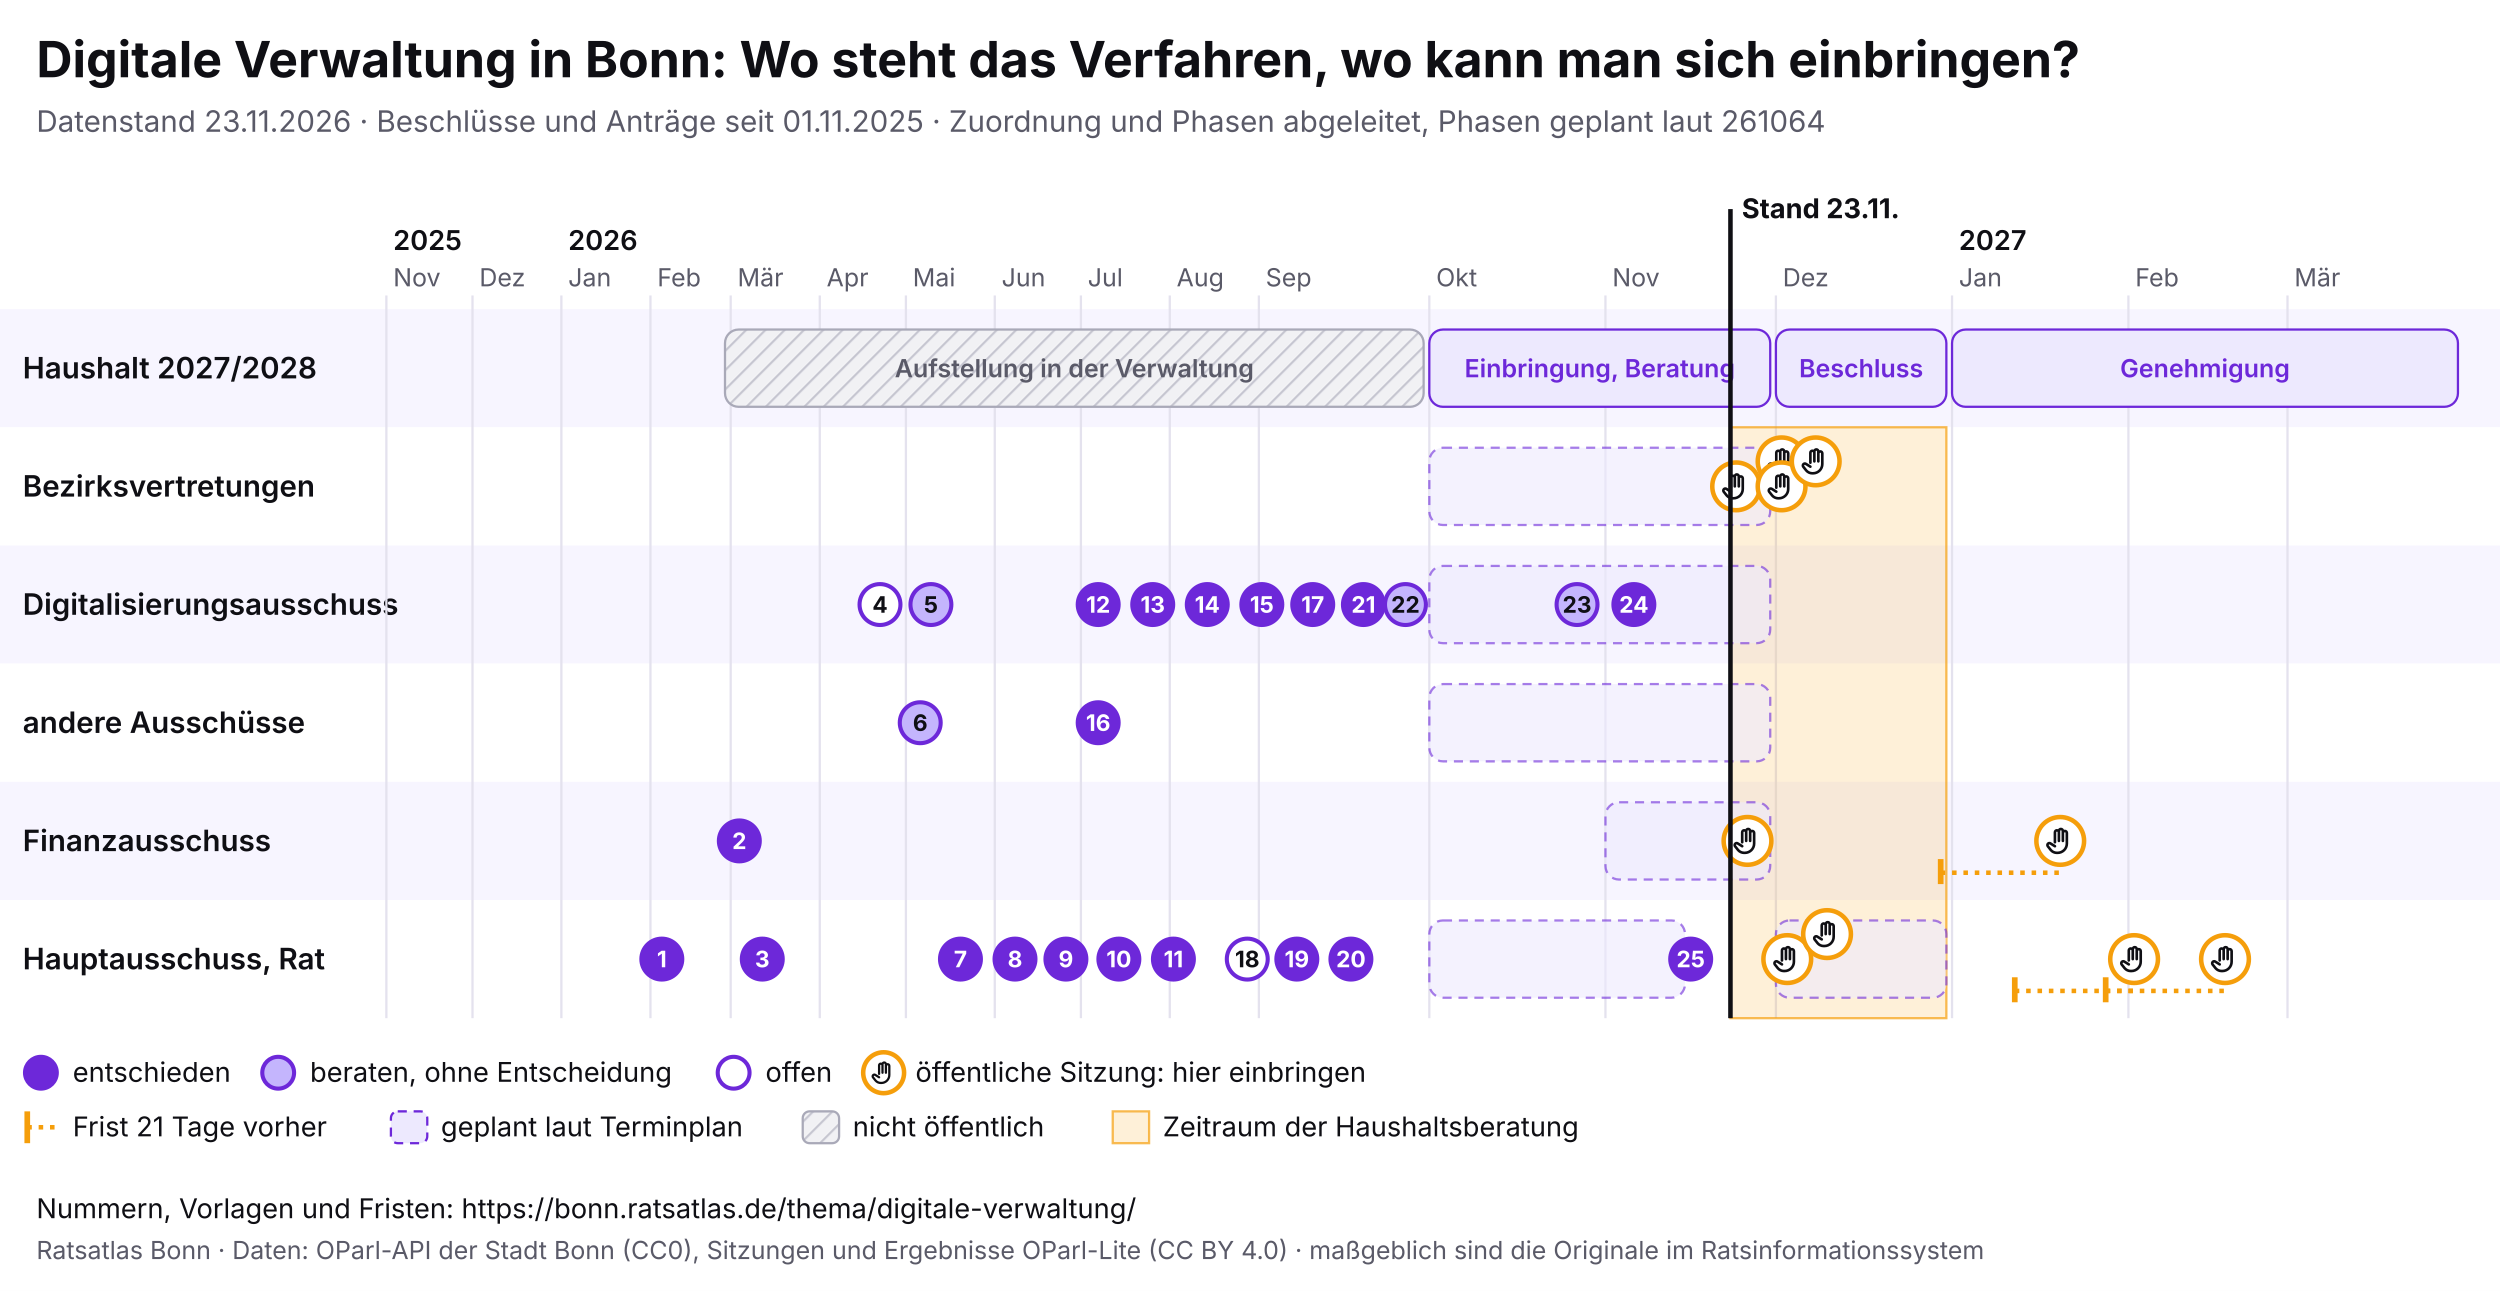
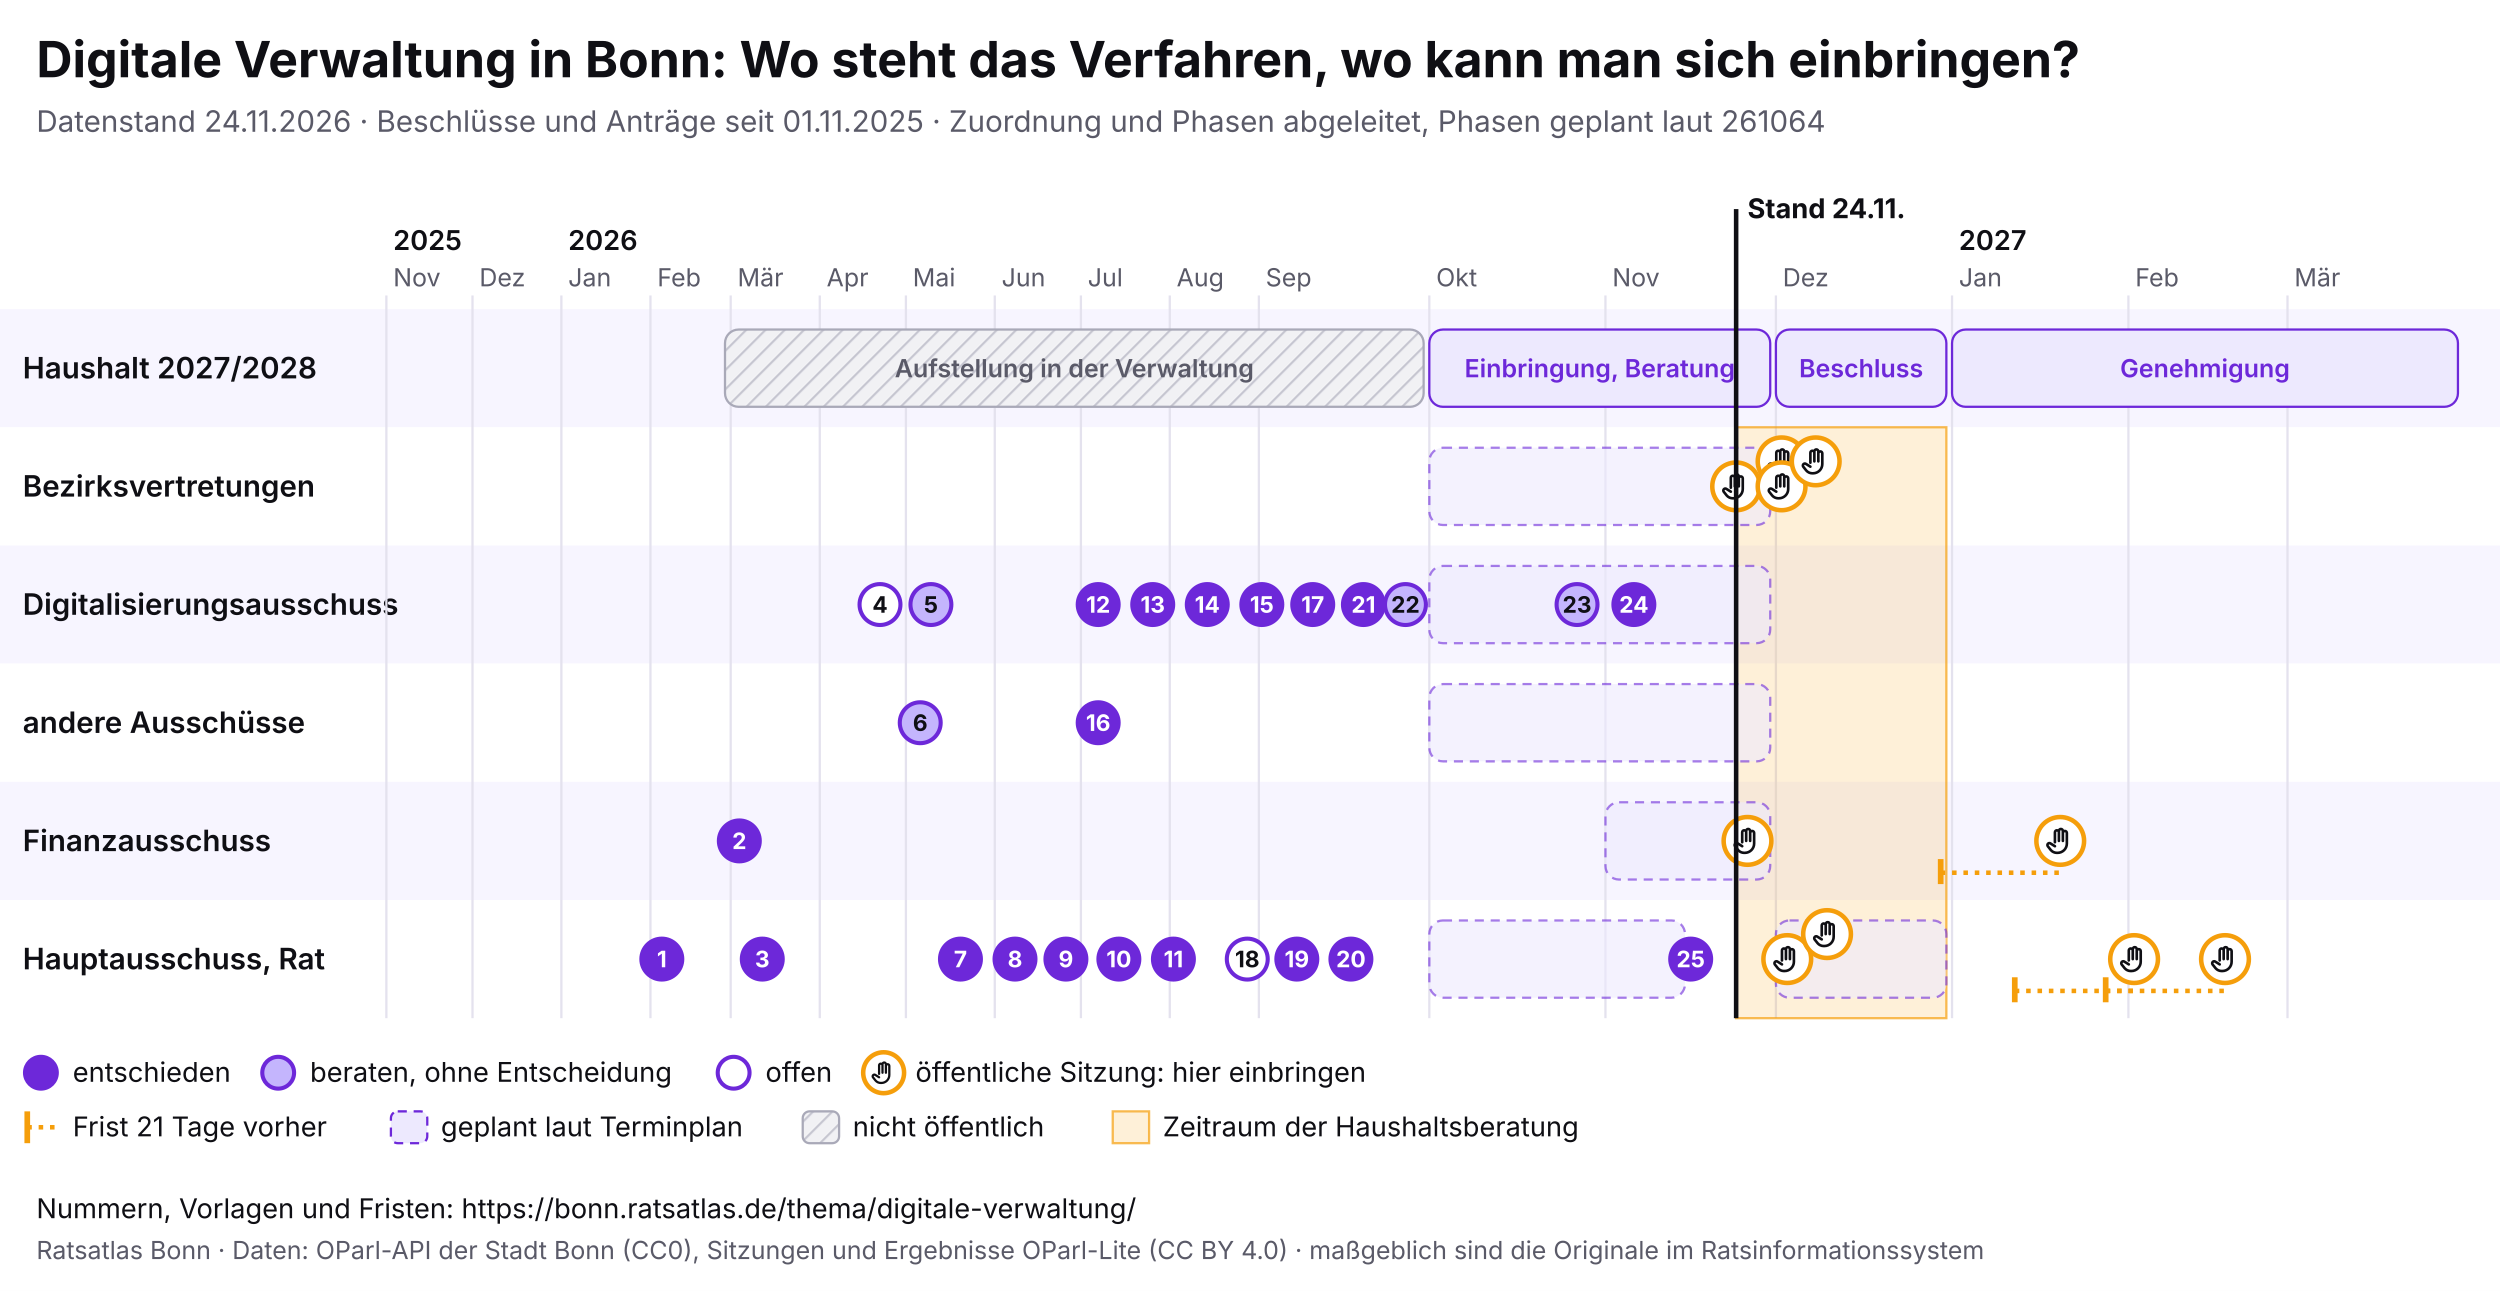
<svg xmlns="http://www.w3.org/2000/svg" viewBox="0 0 1100 568" width="1100" height="568" font-family="Inter, system-ui, sans-serif">
  <rect width="1100" height="568" fill="#ffffff" />
  <text x="16" y="34" font-size="22" font-weight="700" fill="#0f0f14">Digitale Verwaltung in Bonn: Wo steht das Verfahren, wo kann man sich einbringen?</text>
-   <text x="16" y="58" font-size="13" fill="#5a5a68">Datenstand 23.11.2026 · Beschlüsse und Anträge seit 01.11.2025 · Zuordnung und Phasen abgeleitet, Phasen geplant laut 261064</text>
+   <text x="16" y="58" font-size="13" fill="#5a5a68">Datenstand 24.11.2026 · Beschlüsse und Anträge seit 01.11.2025 · Zuordnung und Phasen abgeleitet, Phasen geplant laut 261064</text>
  <svg x="0" y="74" width="1100" height="440" viewBox="0 0 1100 440" font-family="Inter, system-ui, sans-serif">
    <defs>
      <pattern id="pb-schraffur" width="6" height="6" patternUnits="userSpaceOnUse" patternTransform="rotate(45)">
        <rect width="6" height="6" fill="#f1f1f4" />
        <line x1="0" y1="0" x2="0" y2="6" stroke="#c9c9d3" stroke-width="2" />
      </pattern>
      <symbol id="pb-hand" viewBox="0 0 24 24">
        <path d="M8 13V5.5a1.5 1.5 0 0 1 3 0V12M11 11V4.5a1.5 1.5 0 0 1 3 0V12M14 11.5V6a1.5 1.5 0 0 1 3 0v8a7 7 0 0 1-7 7h-.6a6 6 0 0 1-4.5-2.1L2.6 16a1.5 1.5 0 0 1 2.2-2L8 16" />
      </symbol>
    </defs>
    <rect x="0" y="62" width="1100" height="52" fill="#f7f5ff" />
    <text x="10" y="92.5" font-size="13" font-weight="600" fill="#0f0f14">Haushalt 2027/2028</text>
    <rect x="0" y="114" width="1100" height="52" fill="#ffffff" />
    <text x="10" y="144.5" font-size="13" font-weight="600" fill="#0f0f14">Bezirksvertretungen</text>
    <rect x="0" y="166" width="1100" height="52" fill="#f7f5ff" />
    <text x="10" y="196.5" font-size="13" font-weight="600" fill="#0f0f14">Digitalisierungsausschuss</text>
    <rect x="0" y="218" width="1100" height="52" fill="#ffffff" />
    <text x="10" y="248.5" font-size="13" font-weight="600" fill="#0f0f14">andere Ausschüsse</text>
    <rect x="0" y="270" width="1100" height="52" fill="#f7f5ff" />
    <text x="10" y="300.5" font-size="13" font-weight="600" fill="#0f0f14">Finanzausschuss</text>
    <rect x="0" y="322" width="1100" height="52" fill="#ffffff" />
    <text x="10" y="352.5" font-size="13" font-weight="600" fill="#0f0f14">Hauptausschuss, Rat</text>
    <line x1="170.0" y1="56" x2="170.0" y2="374" stroke="#e4e2ee" />
    <text x="173.0" y="52" font-size="11" fill="#5a5a68">Nov</text>
    <text x="173.0" y="36" font-size="12" font-weight="600" fill="#0f0f14">2025</text>
    <line x1="207.9" y1="56" x2="207.9" y2="374" stroke="#e4e2ee" />
    <text x="210.9" y="52" font-size="11" fill="#5a5a68">Dez</text>
    <line x1="247.0" y1="56" x2="247.0" y2="374" stroke="#e4e2ee" />
    <text x="250.0" y="52" font-size="11" fill="#5a5a68">Jan</text>
    <text x="250.0" y="36" font-size="12" font-weight="600" fill="#0f0f14">2026</text>
    <line x1="286.2" y1="56" x2="286.2" y2="374" stroke="#e4e2ee" />
    <text x="289.2" y="52" font-size="11" fill="#5a5a68">Feb</text>
    <line x1="321.5" y1="56" x2="321.5" y2="374" stroke="#e4e2ee" />
    <text x="324.5" y="52" font-size="11" fill="#5a5a68">Mär</text>
    <line x1="360.7" y1="56" x2="360.7" y2="374" stroke="#e4e2ee" />
    <text x="363.7" y="52" font-size="11" fill="#5a5a68">Apr</text>
    <line x1="398.6" y1="56" x2="398.6" y2="374" stroke="#e4e2ee" />
    <text x="401.6" y="52" font-size="11" fill="#5a5a68">Mai</text>
    <line x1="437.7" y1="56" x2="437.7" y2="374" stroke="#e4e2ee" />
    <text x="440.7" y="52" font-size="11" fill="#5a5a68">Jun</text>
    <line x1="475.6" y1="56" x2="475.6" y2="374" stroke="#e4e2ee" />
    <text x="478.6" y="52" font-size="11" fill="#5a5a68">Jul</text>
    <line x1="514.7" y1="56" x2="514.7" y2="374" stroke="#e4e2ee" />
    <text x="517.7" y="52" font-size="11" fill="#5a5a68">Aug</text>
    <line x1="553.9" y1="56" x2="553.9" y2="374" stroke="#e4e2ee" />
    <text x="556.9" y="52" font-size="11" fill="#5a5a68">Sep</text>
    <line x1="628.9" y1="56" x2="628.9" y2="374" stroke="#e4e2ee" />
    <text x="631.9" y="52" font-size="11" fill="#5a5a68">Okt</text>
    <line x1="706.4" y1="56" x2="706.4" y2="374" stroke="#e4e2ee" />
    <text x="709.4" y="52" font-size="11" fill="#5a5a68">Nov</text>
    <line x1="781.4" y1="56" x2="781.4" y2="374" stroke="#e4e2ee" />
    <text x="784.4" y="52" font-size="11" fill="#5a5a68">Dez</text>
    <line x1="858.9" y1="56" x2="858.9" y2="374" stroke="#e4e2ee" />
    <text x="861.9" y="52" font-size="11" fill="#5a5a68">Jan</text>
    <text x="861.9" y="36" font-size="12" font-weight="600" fill="#0f0f14">2027</text>
    <line x1="936.5" y1="56" x2="936.5" y2="374" stroke="#e4e2ee" />
    <text x="939.5" y="52" font-size="11" fill="#5a5a68">Feb</text>
    <line x1="1006.5" y1="56" x2="1006.5" y2="374" stroke="#e4e2ee" />
    <text x="1009.5" y="52" font-size="11" fill="#5a5a68">Mär</text>
-     <rect x="761.4" y="114" width="95.0" height="260" fill="#f59e0b" fill-opacity="0.16" stroke="#f59e0b" stroke-opacity="0.7" />
+     <rect x="763.9" y="114" width="92.5" height="260" fill="#f59e0b" fill-opacity="0.16" stroke="#f59e0b" stroke-opacity="0.7" />
    <g>
      <rect x="319.0" y="71" width="307.4" height="34" rx="6" fill="url(#pb-schraffur)" stroke="#a9a9b8" />
      <text x="472.7" y="92.0" font-size="11" text-anchor="middle" font-weight="600" fill="#5a5a68">Aufstellung in der Verwaltung</text>
    </g>
    <g>
      <rect x="628.9" y="71" width="150.0" height="34" rx="6" fill="#ede9fe" stroke="#6d28d9" />
      <text x="703.9" y="92.0" font-size="11" text-anchor="middle" font-weight="600" fill="#6d28d9">Einbringung, Beratung</text>
    </g>
    <g>
      <rect x="781.4" y="71" width="75.0" height="34" rx="6" fill="#ede9fe" stroke="#6d28d9" />
      <text x="818.9" y="92.0" font-size="11" text-anchor="middle" font-weight="600" fill="#6d28d9">Beschluss</text>
    </g>
    <g>
      <rect x="858.9" y="71" width="222.6" height="34" rx="6" fill="#ede9fe" stroke="#6d28d9" />
      <text x="970.2" y="92.0" font-size="11" text-anchor="middle" font-weight="600" fill="#6d28d9">Genehmigung</text>
    </g>
    <g>
      <rect x="628.9" y="123" width="150.0" height="34" rx="6" fill="#ede9fe" fill-opacity="0.6" stroke="#6d28d9" stroke-opacity="0.6" stroke-dasharray="4 3" />
    </g>
    <g>
      <rect x="628.9" y="175" width="150.0" height="34" rx="6" fill="#ede9fe" fill-opacity="0.6" stroke="#6d28d9" stroke-opacity="0.6" stroke-dasharray="4 3" />
    </g>
    <g>
      <rect x="628.9" y="227" width="150.0" height="34" rx="6" fill="#ede9fe" fill-opacity="0.6" stroke="#6d28d9" stroke-opacity="0.6" stroke-dasharray="4 3" />
    </g>
    <g>
      <rect x="706.4" y="279" width="72.5" height="34" rx="6" fill="#ede9fe" fill-opacity="0.6" stroke="#6d28d9" stroke-opacity="0.6" stroke-dasharray="4 3" />
    </g>
    <g>
      <rect x="628.9" y="331" width="112.5" height="34" rx="6" fill="#ede9fe" fill-opacity="0.6" stroke="#6d28d9" stroke-opacity="0.6" stroke-dasharray="4 3" />
    </g>
    <g>
      <rect x="781.4" y="331" width="75.0" height="34" rx="6" fill="#ede9fe" fill-opacity="0.6" stroke="#6d28d9" stroke-opacity="0.6" stroke-dasharray="4 3" />
    </g>
    <g>
      <circle cx="763.9" cy="140.0" r="10.5" fill="#fff" stroke="#f59e0b" stroke-width="2" />
      <use href="#pb-hand" x="756.9" y="133.0" width="14" height="14" fill="none" stroke="#0f0f14" stroke-width="2" stroke-linecap="round" stroke-linejoin="round" />
    </g>
    <g>
      <circle cx="768.9" cy="296.0" r="10.5" fill="#fff" stroke="#f59e0b" stroke-width="2" />
      <use href="#pb-hand" x="761.9" y="289.0" width="14" height="14" fill="none" stroke="#0f0f14" stroke-width="2" stroke-linecap="round" stroke-linejoin="round" />
    </g>
    <g>
      <circle cx="783.9" cy="129.0" r="10.5" fill="#fff" stroke="#f59e0b" stroke-width="2" />
      <use href="#pb-hand" x="776.9" y="122.0" width="14" height="14" fill="none" stroke="#0f0f14" stroke-width="2" stroke-linecap="round" stroke-linejoin="round" />
    </g>
    <g>
      <circle cx="783.9" cy="140.0" r="10.5" fill="#fff" stroke="#f59e0b" stroke-width="2" />
      <use href="#pb-hand" x="776.9" y="133.0" width="14" height="14" fill="none" stroke="#0f0f14" stroke-width="2" stroke-linecap="round" stroke-linejoin="round" />
    </g>
    <g>
      <circle cx="786.4" cy="348.0" r="10.5" fill="#fff" stroke="#f59e0b" stroke-width="2" />
      <use href="#pb-hand" x="779.4" y="341.0" width="14" height="14" fill="none" stroke="#0f0f14" stroke-width="2" stroke-linecap="round" stroke-linejoin="round" />
    </g>
    <g>
      <circle cx="798.9" cy="129.0" r="10.5" fill="#fff" stroke="#f59e0b" stroke-width="2" />
      <use href="#pb-hand" x="791.9" y="122.0" width="14" height="14" fill="none" stroke="#0f0f14" stroke-width="2" stroke-linecap="round" stroke-linejoin="round" />
    </g>
    <g>
      <circle cx="803.9" cy="337.0" r="10.5" fill="#fff" stroke="#f59e0b" stroke-width="2" />
      <use href="#pb-hand" x="796.9" y="330.0" width="14" height="14" fill="none" stroke="#0f0f14" stroke-width="2" stroke-linecap="round" stroke-linejoin="round" />
    </g>
    <line x1="853.9" y1="310.0" x2="906.5" y2="310.0" stroke="#f59e0b" stroke-width="2" stroke-dasharray="2 3" />
    <line x1="853.9" y1="304.0" x2="853.9" y2="315.0" stroke="#f59e0b" stroke-width="2.5" />
    <g>
      <circle cx="906.5" cy="296.0" r="10.5" fill="#fff" stroke="#f59e0b" stroke-width="2" />
      <use href="#pb-hand" x="899.5" y="289.0" width="14" height="14" fill="none" stroke="#0f0f14" stroke-width="2" stroke-linecap="round" stroke-linejoin="round" />
    </g>
    <line x1="886.5" y1="362.0" x2="939.0" y2="362.0" stroke="#f59e0b" stroke-width="2" stroke-dasharray="2 3" />
    <line x1="886.5" y1="356.0" x2="886.5" y2="367.0" stroke="#f59e0b" stroke-width="2.5" />
    <g>
      <circle cx="939.0" cy="348.0" r="10.5" fill="#fff" stroke="#f59e0b" stroke-width="2" />
      <use href="#pb-hand" x="932.0" y="341.0" width="14" height="14" fill="none" stroke="#0f0f14" stroke-width="2" stroke-linecap="round" stroke-linejoin="round" />
    </g>
    <line x1="926.5" y1="362.0" x2="979.0" y2="362.0" stroke="#f59e0b" stroke-width="2" stroke-dasharray="2 3" />
    <line x1="926.5" y1="356.0" x2="926.5" y2="367.0" stroke="#f59e0b" stroke-width="2.5" />
    <g>
      <circle cx="979.0" cy="348.0" r="10.5" fill="#fff" stroke="#f59e0b" stroke-width="2" />
      <use href="#pb-hand" x="972.0" y="341.0" width="14" height="14" fill="none" stroke="#0f0f14" stroke-width="2" stroke-linecap="round" stroke-linejoin="round" />
    </g>
    <g>
      <circle cx="291.2" cy="348.0" r="9" fill="#6d28d9" stroke="#6d28d9" stroke-width="1.8" />
      <text x="291.2" y="351.6" font-size="10" font-weight="700" text-anchor="middle" fill="#fff">1</text>
    </g>
    <g>
      <circle cx="325.3" cy="296.0" r="9" fill="#6d28d9" stroke="#6d28d9" stroke-width="1.8" />
      <text x="325.3" y="299.6" font-size="10" font-weight="700" text-anchor="middle" fill="#fff">2</text>
    </g>
    <g>
      <circle cx="335.4" cy="348.0" r="9" fill="#6d28d9" stroke="#6d28d9" stroke-width="1.8" />
      <text x="335.4" y="351.6" font-size="10" font-weight="700" text-anchor="middle" fill="#fff">3</text>
    </g>
    <g>
      <circle cx="387.2" cy="192.0" r="9" fill="#fff" stroke="#6d28d9" stroke-width="1.8" />
      <text x="387.2" y="195.6" font-size="10" font-weight="700" text-anchor="middle" fill="#0f0f14">4</text>
    </g>
    <g>
      <circle cx="409.6" cy="192.0" r="9" fill="#c4b5fd" stroke="#6d28d9" stroke-width="1.8" />
      <text x="409.6" y="195.6" font-size="10" font-weight="700" text-anchor="middle" fill="#0f0f14">5</text>
    </g>
    <g>
      <circle cx="404.9" cy="244.0" r="9" fill="#c4b5fd" stroke="#6d28d9" stroke-width="1.8" />
      <text x="404.9" y="247.6" font-size="10" font-weight="700" text-anchor="middle" fill="#0f0f14">6</text>
    </g>
    <g>
      <circle cx="422.6" cy="348.0" r="9" fill="#6d28d9" stroke="#6d28d9" stroke-width="1.8" />
      <text x="422.6" y="351.6" font-size="10" font-weight="700" text-anchor="middle" fill="#fff">7</text>
    </g>
    <g>
      <circle cx="446.6" cy="348.0" r="9" fill="#6d28d9" stroke="#6d28d9" stroke-width="1.8" />
      <text x="446.6" y="351.6" font-size="10" font-weight="700" text-anchor="middle" fill="#fff">8</text>
    </g>
    <g>
      <circle cx="469.0" cy="348.0" r="9" fill="#6d28d9" stroke="#6d28d9" stroke-width="1.8" />
      <text x="469.0" y="351.6" font-size="10" font-weight="700" text-anchor="middle" fill="#fff">9</text>
    </g>
    <g>
      <circle cx="492.3" cy="348.0" r="9" fill="#6d28d9" stroke="#6d28d9" stroke-width="1.8" />
      <text x="492.3" y="351.6" font-size="10" font-weight="700" text-anchor="middle" fill="#fff">10</text>
    </g>
    <g>
      <circle cx="516.3" cy="348.0" r="9" fill="#6d28d9" stroke="#6d28d9" stroke-width="1.8" />
      <text x="516.3" y="351.6" font-size="10" font-weight="700" text-anchor="middle" fill="#fff">11</text>
    </g>
    <g>
      <circle cx="483.2" cy="192.0" r="9" fill="#6d28d9" stroke="#6d28d9" stroke-width="1.8" />
      <text x="483.2" y="195.6" font-size="10" font-weight="700" text-anchor="middle" fill="#fff">12</text>
    </g>
    <g>
      <circle cx="507.2" cy="192.0" r="9" fill="#6d28d9" stroke="#6d28d9" stroke-width="1.8" />
      <text x="507.2" y="195.6" font-size="10" font-weight="700" text-anchor="middle" fill="#fff">13</text>
    </g>
    <g>
      <circle cx="531.2" cy="192.0" r="9" fill="#6d28d9" stroke="#6d28d9" stroke-width="1.8" />
      <text x="531.2" y="195.6" font-size="10" font-weight="700" text-anchor="middle" fill="#fff">14</text>
    </g>
    <g>
      <circle cx="555.2" cy="192.0" r="9" fill="#6d28d9" stroke="#6d28d9" stroke-width="1.8" />
      <text x="555.2" y="195.6" font-size="10" font-weight="700" text-anchor="middle" fill="#fff">15</text>
    </g>
    <g>
      <circle cx="483.2" cy="244.0" r="9" fill="#6d28d9" stroke="#6d28d9" stroke-width="1.8" />
      <text x="483.2" y="247.6" font-size="10" font-weight="700" text-anchor="middle" fill="#fff">16</text>
    </g>
    <g>
      <circle cx="577.6" cy="192.0" r="9" fill="#6d28d9" stroke="#6d28d9" stroke-width="1.8" />
      <text x="577.6" y="195.6" font-size="10" font-weight="700" text-anchor="middle" fill="#fff">17</text>
    </g>
    <g>
      <circle cx="548.8" cy="348.0" r="9" fill="#fff" stroke="#6d28d9" stroke-width="1.8" />
      <text x="548.8" y="351.6" font-size="10" font-weight="700" text-anchor="middle" fill="#0f0f14">18</text>
    </g>
    <g>
      <circle cx="570.6" cy="348.0" r="9" fill="#6d28d9" stroke="#6d28d9" stroke-width="1.8" />
      <text x="570.6" y="351.6" font-size="10" font-weight="700" text-anchor="middle" fill="#fff">19</text>
    </g>
    <g>
      <circle cx="594.4" cy="348.0" r="9" fill="#6d28d9" stroke="#6d28d9" stroke-width="1.8" />
      <text x="594.4" y="351.6" font-size="10" font-weight="700" text-anchor="middle" fill="#fff">20</text>
    </g>
    <g>
      <circle cx="599.9" cy="192.0" r="9" fill="#6d28d9" stroke="#6d28d9" stroke-width="1.8" />
      <text x="599.9" y="195.6" font-size="10" font-weight="700" text-anchor="middle" fill="#fff">21</text>
    </g>
    <g>
      <circle cx="618.4" cy="192.0" r="9" fill="#c4b5fd" stroke="#6d28d9" stroke-width="1.8" />
      <text x="618.4" y="195.6" font-size="10" font-weight="700" text-anchor="middle" fill="#0f0f14">22</text>
    </g>
    <g>
      <circle cx="693.9" cy="192.0" r="9" fill="#c4b5fd" stroke="#6d28d9" stroke-width="1.8" />
      <text x="693.9" y="195.6" font-size="10" font-weight="700" text-anchor="middle" fill="#0f0f14">23</text>
    </g>
    <g>
      <circle cx="718.9" cy="192.0" r="9" fill="#6d28d9" stroke="#6d28d9" stroke-width="1.8" />
      <text x="718.9" y="195.6" font-size="10" font-weight="700" text-anchor="middle" fill="#fff">24</text>
    </g>
    <g>
      <circle cx="743.9" cy="348.0" r="9" fill="#6d28d9" stroke="#6d28d9" stroke-width="1.8" />
      <text x="743.9" y="351.6" font-size="10" font-weight="700" text-anchor="middle" fill="#fff">25</text>
    </g>
-     <line x1="761.4" y1="18" x2="761.4" y2="374" stroke="#0f0f14" stroke-width="2" pointer-events="none" />
-     <text x="766.4" y="22" font-size="12" font-weight="700" fill="#0f0f14">Stand 23.11.</text>
+     <line x1="763.9" y1="18" x2="763.9" y2="374" stroke="#0f0f14" stroke-width="2" pointer-events="none" />
+     <text x="768.9" y="22" font-size="12" font-weight="700" fill="#0f0f14">Stand 24.11.</text>
    <circle cx="18" cy="398" r="7" fill="#6d28d9" stroke="#6d28d9" stroke-width="1.8" />
    <text x="32" y="402" font-size="12" fill="#0f0f14">entschieden</text>
    <circle cx="122.4" cy="398" r="7" fill="#c4b5fd" stroke="#6d28d9" stroke-width="1.8" />
    <text x="136.4" y="402" font-size="12" fill="#0f0f14">beraten, ohne Entscheidung</text>
    <circle cx="322.8" cy="398" r="7" fill="#fff" stroke="#6d28d9" stroke-width="1.8" />
    <text x="336.8" y="402" font-size="12" fill="#0f0f14">offen</text>
    <circle cx="388.8" cy="398" r="9" fill="#fff" stroke="#f59e0b" stroke-width="2" />
    <use href="#pb-hand" x="382.8" y="392" width="12" height="12" fill="none" stroke="#0f0f14" stroke-width="2" stroke-linecap="round" stroke-linejoin="round" />
    <text x="402.8" y="402" font-size="12" fill="#0f0f14">öffentliche Sitzung: hier einbringen</text>
    <line x1="12" y1="415" x2="12" y2="429" stroke="#f59e0b" stroke-width="2.5" />
    <line x1="12" y1="422" x2="26" y2="422" stroke="#f59e0b" stroke-width="2" stroke-dasharray="2 3" />
    <text x="32" y="426" font-size="12" fill="#0f0f14">Frist 21 Tage vorher</text>
    <rect x="172.0" y="415" width="16" height="14" rx="3" fill="#ede9fe" stroke="#6d28d9" stroke-dasharray="4 3" />
    <text x="194.0" y="426" font-size="12" fill="#0f0f14">geplant laut Terminplan</text>
    <rect x="353.2" y="415" width="16" height="14" rx="3" fill="url(#pb-schraffur)" stroke="#a9a9b8" />
    <text x="375.2" y="426" font-size="12" fill="#0f0f14">nicht öffentlich</text>
    <rect x="489.6" y="415" width="16" height="14" fill="#f59e0b" fill-opacity="0.16" stroke="#f59e0b" stroke-opacity="0.7" />
    <text x="511.6" y="426" font-size="12" fill="#0f0f14">Zeitraum der Haushaltsberatung</text>
  </svg>
  <text x="16" y="536" font-size="12" fill="#0f0f14">Nummern, Vorlagen und Fristen: https://bonn.ratsatlas.de/thema/digitale-verwaltung/</text>
  <text x="16" y="554" font-size="11" fill="#5a5a68">Ratsatlas Bonn · Daten: OParl-API der Stadt Bonn (CC0), Sitzungen und Ergebnisse OParl-Lite (CC BY 4.0) · maßgeblich sind die Originale im Ratsinformationssystem</text>
</svg>
